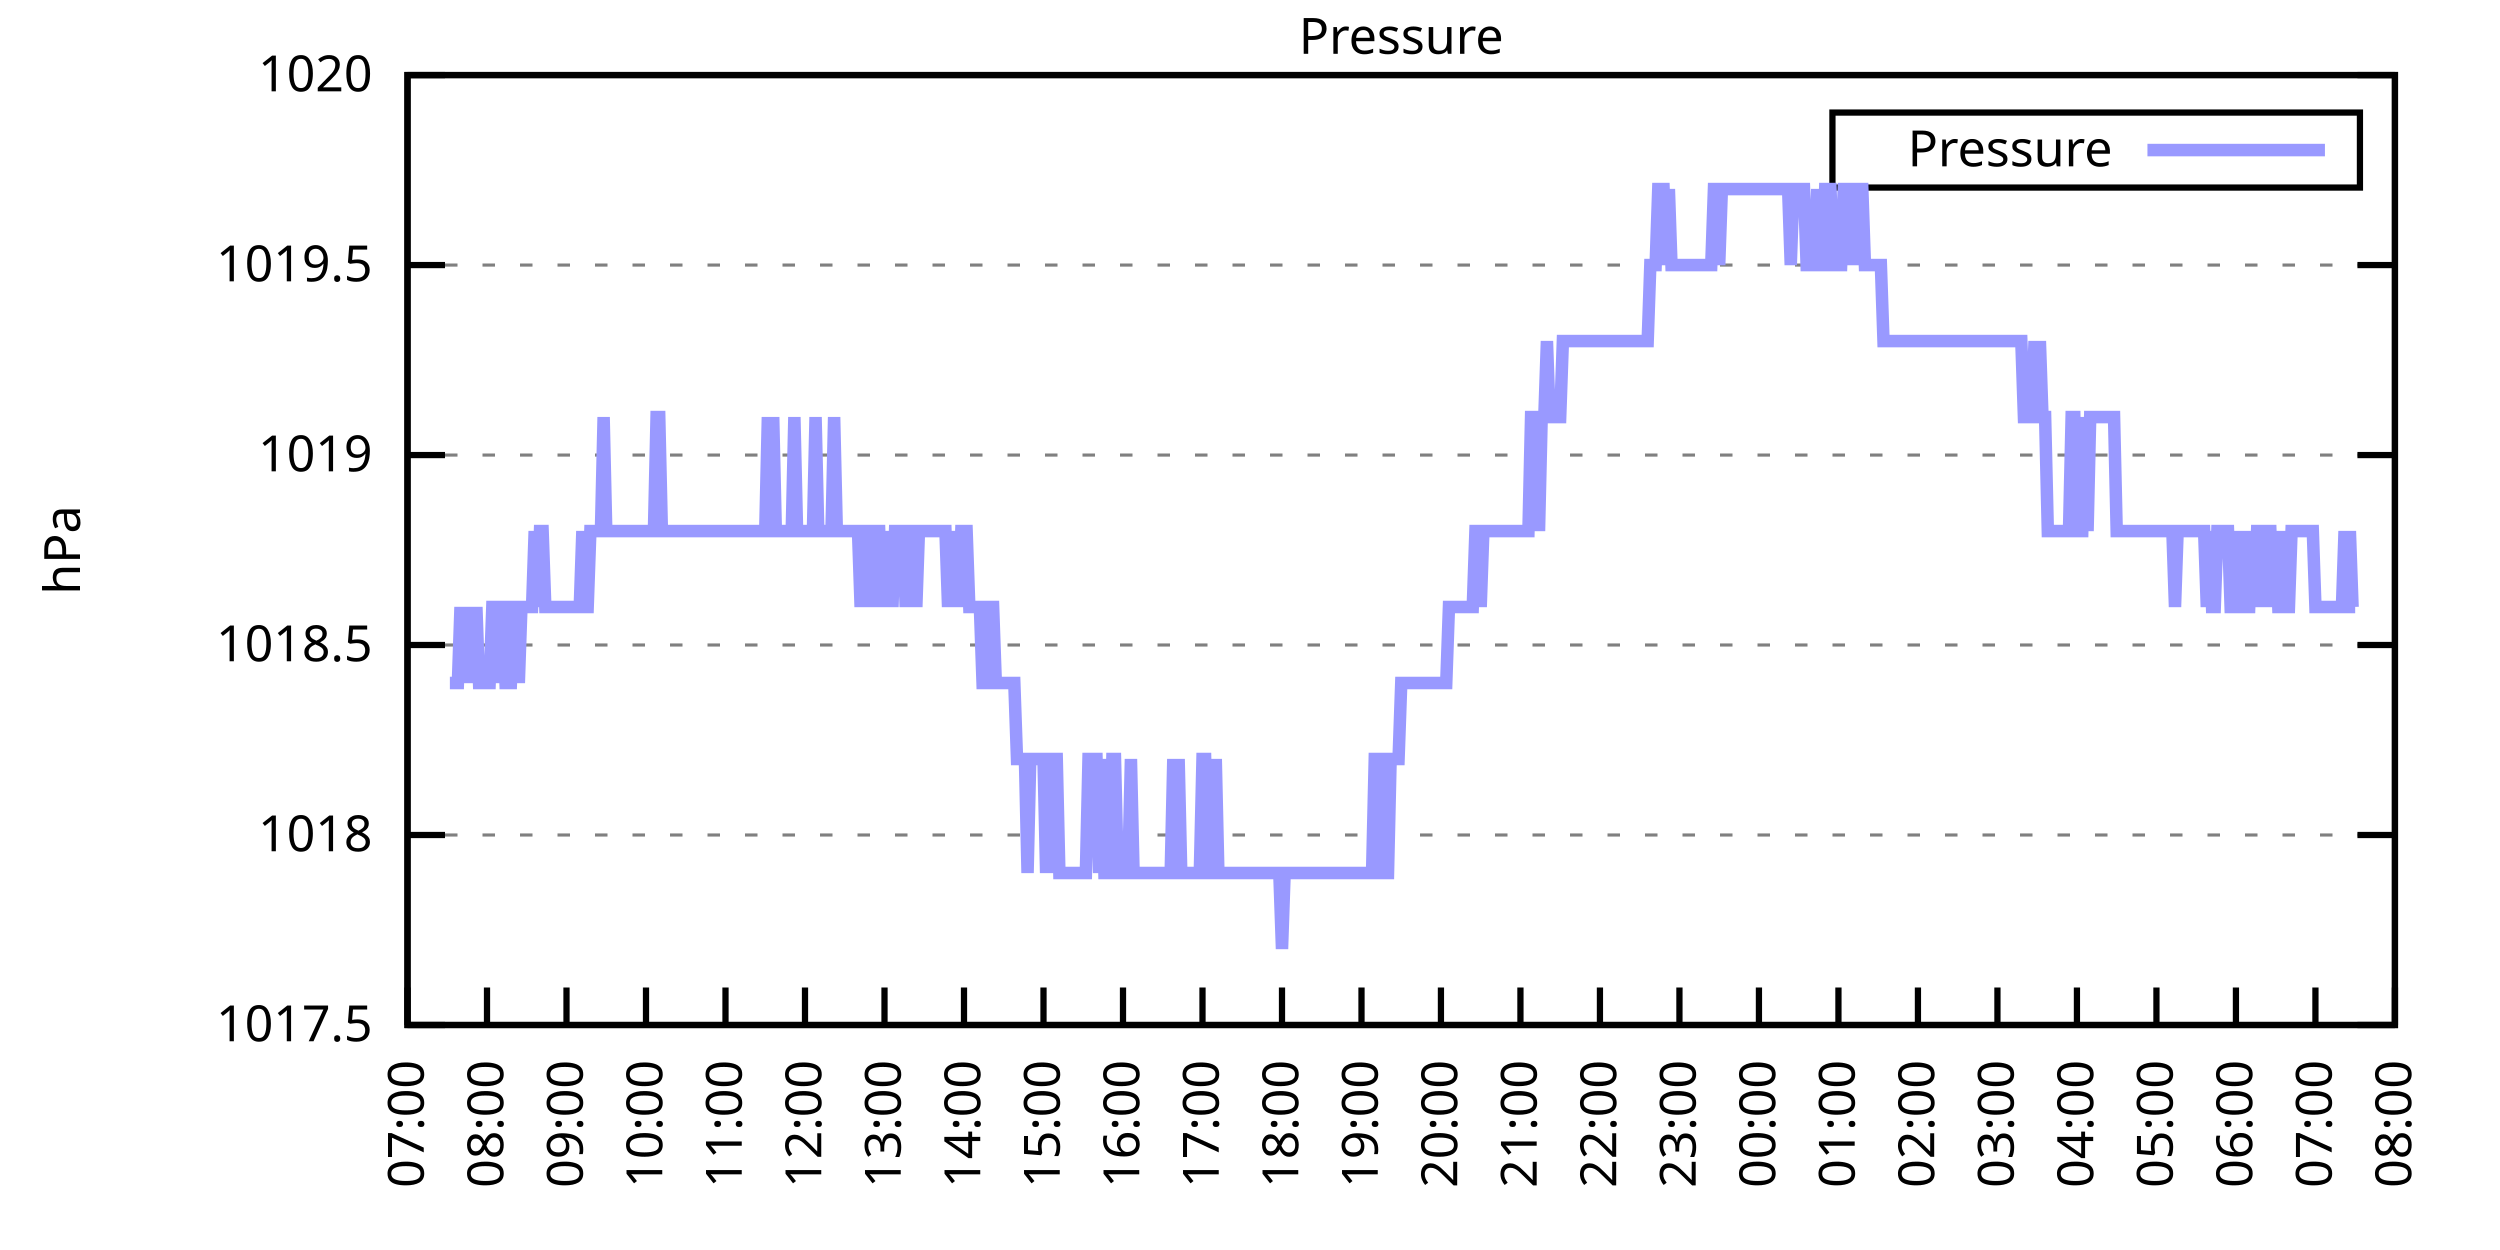
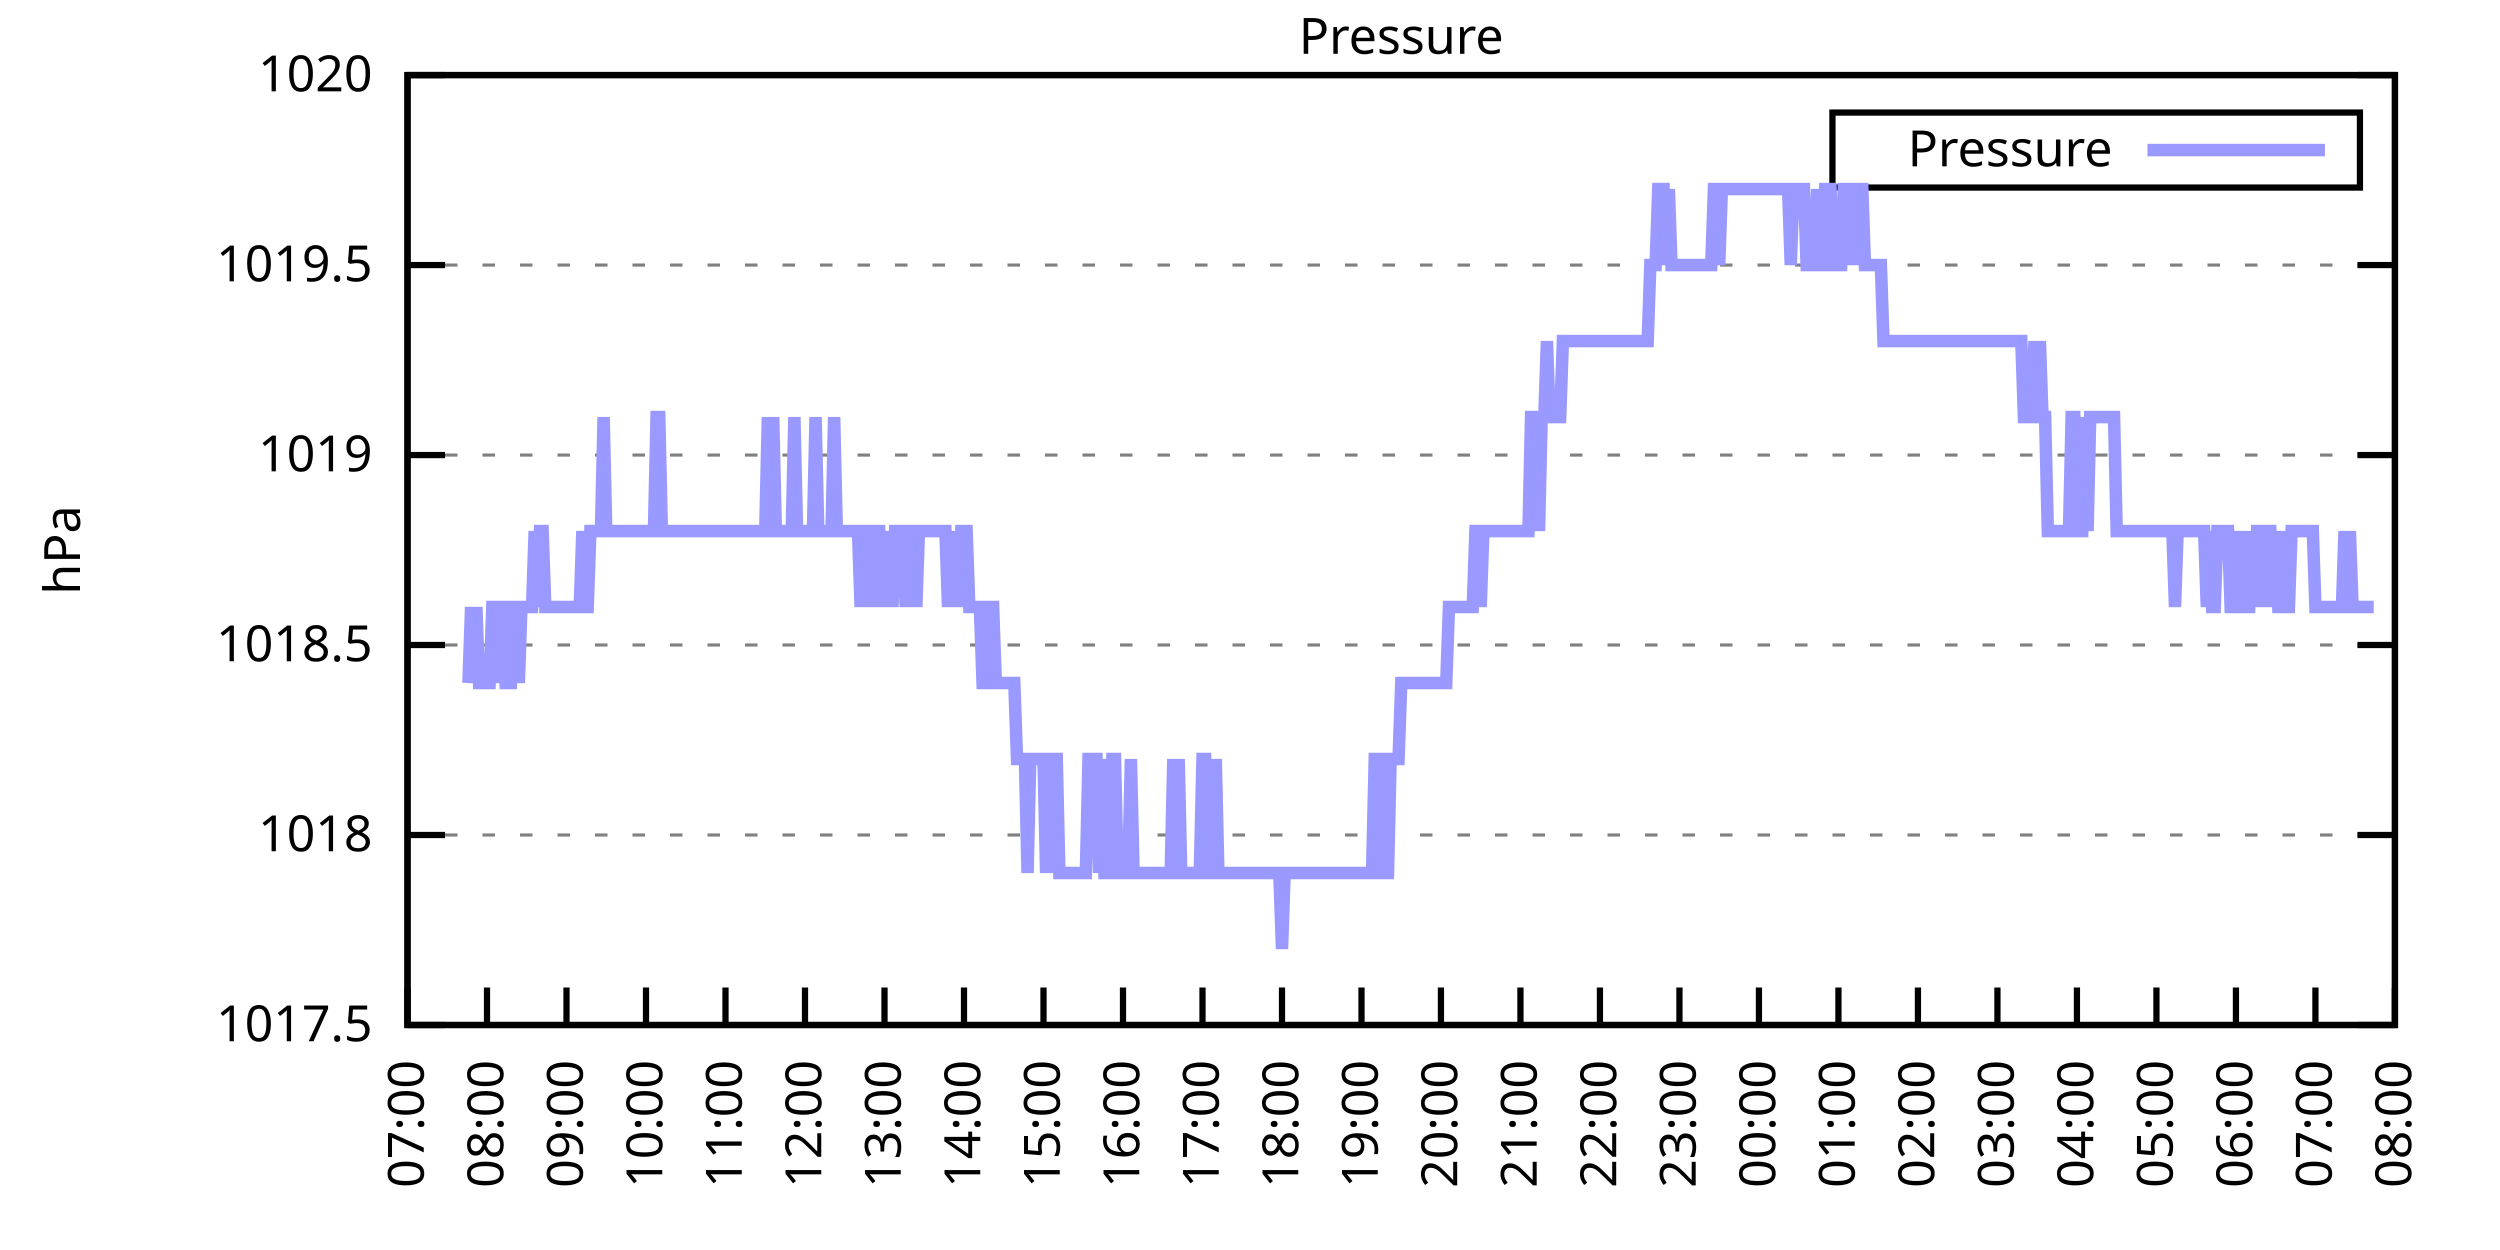
<svg xmlns="http://www.w3.org/2000/svg" xmlns:xlink="http://www.w3.org/1999/xlink" width="400" height="200" viewBox="0 0 400 200">
  <g id="gnuplot_canvas">
    <rect x="0" y="0" width="400" height="200" fill="none" />
    <defs>
      <circle id="gpDot" r="0.5" stroke-width="0.5" stroke="currentColor" />
      <path id="gpPt0" stroke-width="0.333" stroke="currentColor" d="M-1,0 h2 M0,-1 v2" />
      <path id="gpPt1" stroke-width="0.333" stroke="currentColor" d="M-1,-1 L1,1 M1,-1 L-1,1" />
      <path id="gpPt2" stroke-width="0.333" stroke="currentColor" d="M-1,0 L1,0 M0,-1 L0,1 M-1,-1 L1,1 M-1,1 L1,-1" />
      <rect id="gpPt3" stroke-width="0.333" stroke="currentColor" x="-1" y="-1" width="2" height="2" />
      <rect id="gpPt4" stroke-width="0.333" stroke="currentColor" fill="currentColor" x="-1" y="-1" width="2" height="2" />
      <circle id="gpPt5" stroke-width="0.333" stroke="currentColor" cx="0" cy="0" r="1" />
      <use xlink:href="#gpPt5" id="gpPt6" fill="currentColor" stroke="none" />
      <path id="gpPt7" stroke-width="0.333" stroke="currentColor" d="M0,-1.33 L-1.33,0.67 L1.33,0.67 z" />
      <use xlink:href="#gpPt7" id="gpPt8" fill="currentColor" stroke="none" />
      <use xlink:href="#gpPt7" id="gpPt9" stroke="currentColor" transform="rotate(180)" />
      <use xlink:href="#gpPt9" id="gpPt10" fill="currentColor" stroke="none" />
      <use xlink:href="#gpPt3" id="gpPt11" stroke="currentColor" transform="rotate(45)" />
      <use xlink:href="#gpPt11" id="gpPt12" fill="currentColor" stroke="none" />
      <path id="gpPt13" stroke-width="0.333" stroke="currentColor" d="M0,1.330 L1.265,0.411 L0.782,-1.067 L-0.782,-1.076 L-1.265,0.411 z" />
      <use xlink:href="#gpPt13" id="gpPt14" fill="currentColor" stroke="none" />
      <filter id="textbox" filterUnits="objectBoundingBox" x="0" y="0" height="1" width="1">
        <feFlood flood-color="white" flood-opacity="1" result="bgnd" />
        <feComposite in="SourceGraphic" in2="bgnd" operator="atop" />
      </filter>
      <filter id="greybox" filterUnits="objectBoundingBox" x="0" y="0" height="1" width="1">
        <feFlood flood-color="lightgrey" flood-opacity="1" result="grey" />
        <feComposite in="SourceGraphic" in2="grey" operator="atop" />
      </filter>
    </defs>
    <g fill="none" color="white" stroke="currentColor" stroke-width="1.00" stroke-linecap="butt" stroke-linejoin="miter">
</g>
    <g fill="none" color="black" stroke="currentColor" stroke-width="1.00" stroke-linecap="butt" stroke-linejoin="miter">
      <g stroke="none" shape-rendering="crispEdges">
        <polygon fill="rgb(255, 255, 255)" points="65.20,164.00 383.18,164.00 383.18,12.02 65.20,12.02 " />
      </g>
    </g>
    <g fill="none" color="black" stroke="currentColor" stroke-width="1.00" stroke-linecap="butt" stroke-linejoin="miter">
</g>
    <g fill="none" color="black" stroke="black" stroke-width="0.50" stroke-linecap="butt" stroke-linejoin="miter">
</g>
    <g fill="none" color="gray" stroke="currentColor" stroke-width="0.50" stroke-linecap="butt" stroke-linejoin="miter">
      <path stroke="gray" stroke-dasharray="2,4" class="gridline" d="M65.20,164.00 L383.19,164.00  " />
    </g>
    <g fill="none" color="gray" stroke="gray" stroke-width="1.00" stroke-linecap="butt" stroke-linejoin="miter">
</g>
    <g fill="none" color="black" stroke="currentColor" stroke-width="1.00" stroke-linecap="butt" stroke-linejoin="miter">
      <path stroke="black" d="M65.20,164.00 L71.20,164.00 M383.19,164.00 L377.19,164.00  " />
      <g transform="translate(59.60,166.60)" stroke="none" fill="black" font-family="Sans" font-size="8.00" text-anchor="end">
        <text>
          <tspan font-family="Sans"> 1017.5</tspan>
        </text>
      </g>
    </g>
    <g fill="none" color="black" stroke="currentColor" stroke-width="1.00" stroke-linecap="butt" stroke-linejoin="miter">
</g>
    <g fill="none" color="black" stroke="black" stroke-width="0.50" stroke-linecap="butt" stroke-linejoin="miter">
</g>
    <g fill="none" color="gray" stroke="currentColor" stroke-width="0.50" stroke-linecap="butt" stroke-linejoin="miter">
      <path stroke="gray" stroke-dasharray="2,4" class="gridline" d="M65.20,133.60 L383.19,133.60  " />
    </g>
    <g fill="none" color="gray" stroke="gray" stroke-width="1.00" stroke-linecap="butt" stroke-linejoin="miter">
</g>
    <g fill="none" color="black" stroke="currentColor" stroke-width="1.00" stroke-linecap="butt" stroke-linejoin="miter">
      <path stroke="black" d="M65.20,133.60 L71.20,133.60 M383.19,133.60 L377.19,133.60  " />
      <g transform="translate(59.60,136.20)" stroke="none" fill="black" font-family="Sans" font-size="8.00" text-anchor="end">
        <text>
          <tspan font-family="Sans"> 1018</tspan>
        </text>
      </g>
    </g>
    <g fill="none" color="black" stroke="currentColor" stroke-width="1.00" stroke-linecap="butt" stroke-linejoin="miter">
</g>
    <g fill="none" color="black" stroke="black" stroke-width="0.50" stroke-linecap="butt" stroke-linejoin="miter">
</g>
    <g fill="none" color="gray" stroke="currentColor" stroke-width="0.50" stroke-linecap="butt" stroke-linejoin="miter">
      <path stroke="gray" stroke-dasharray="2,4" class="gridline" d="M65.20,103.20 L383.19,103.20  " />
    </g>
    <g fill="none" color="gray" stroke="gray" stroke-width="1.00" stroke-linecap="butt" stroke-linejoin="miter">
</g>
    <g fill="none" color="black" stroke="currentColor" stroke-width="1.00" stroke-linecap="butt" stroke-linejoin="miter">
      <path stroke="black" d="M65.20,103.20 L71.20,103.20 M383.19,103.20 L377.19,103.20  " />
      <g transform="translate(59.60,105.80)" stroke="none" fill="black" font-family="Sans" font-size="8.00" text-anchor="end">
        <text>
          <tspan font-family="Sans"> 1018.5</tspan>
        </text>
      </g>
    </g>
    <g fill="none" color="black" stroke="currentColor" stroke-width="1.00" stroke-linecap="butt" stroke-linejoin="miter">
</g>
    <g fill="none" color="black" stroke="black" stroke-width="0.50" stroke-linecap="butt" stroke-linejoin="miter">
</g>
    <g fill="none" color="gray" stroke="currentColor" stroke-width="0.50" stroke-linecap="butt" stroke-linejoin="miter">
      <path stroke="gray" stroke-dasharray="2,4" class="gridline" d="M65.20,72.81 L383.19,72.81  " />
    </g>
    <g fill="none" color="gray" stroke="gray" stroke-width="1.00" stroke-linecap="butt" stroke-linejoin="miter">
</g>
    <g fill="none" color="black" stroke="currentColor" stroke-width="1.00" stroke-linecap="butt" stroke-linejoin="miter">
      <path stroke="black" d="M65.20,72.81 L71.20,72.81 M383.19,72.81 L377.19,72.81  " />
      <g transform="translate(59.60,75.41)" stroke="none" fill="black" font-family="Sans" font-size="8.00" text-anchor="end">
        <text>
          <tspan font-family="Sans"> 1019</tspan>
        </text>
      </g>
    </g>
    <g fill="none" color="black" stroke="currentColor" stroke-width="1.00" stroke-linecap="butt" stroke-linejoin="miter">
</g>
    <g fill="none" color="black" stroke="black" stroke-width="0.50" stroke-linecap="butt" stroke-linejoin="miter">
</g>
    <g fill="none" color="gray" stroke="currentColor" stroke-width="0.50" stroke-linecap="butt" stroke-linejoin="miter">
      <path stroke="gray" stroke-dasharray="2,4" class="gridline" d="M65.20,42.41 L383.19,42.41  " />
    </g>
    <g fill="none" color="gray" stroke="gray" stroke-width="1.00" stroke-linecap="butt" stroke-linejoin="miter">
</g>
    <g fill="none" color="black" stroke="currentColor" stroke-width="1.00" stroke-linecap="butt" stroke-linejoin="miter">
      <path stroke="black" d="M65.20,42.41 L71.20,42.41 M383.19,42.41 L377.19,42.41  " />
      <g transform="translate(59.60,45.01)" stroke="none" fill="black" font-family="Sans" font-size="8.00" text-anchor="end">
        <text>
          <tspan font-family="Sans"> 1019.5</tspan>
        </text>
      </g>
    </g>
    <g fill="none" color="black" stroke="currentColor" stroke-width="1.00" stroke-linecap="butt" stroke-linejoin="miter">
</g>
    <g fill="none" color="black" stroke="black" stroke-width="0.50" stroke-linecap="butt" stroke-linejoin="miter">
</g>
    <g fill="none" color="gray" stroke="currentColor" stroke-width="0.50" stroke-linecap="butt" stroke-linejoin="miter">
      <path stroke="gray" stroke-dasharray="2,4" class="gridline" d="M65.20,12.01 L383.19,12.01  " />
    </g>
    <g fill="none" color="gray" stroke="gray" stroke-width="1.00" stroke-linecap="butt" stroke-linejoin="miter">
</g>
    <g fill="none" color="black" stroke="currentColor" stroke-width="1.00" stroke-linecap="butt" stroke-linejoin="miter">
      <path stroke="black" d="M65.20,12.01 L71.20,12.01 M383.19,12.01 L377.19,12.01  " />
      <g transform="translate(59.60,14.61)" stroke="none" fill="black" font-family="Sans" font-size="8.00" text-anchor="end">
        <text>
          <tspan font-family="Sans"> 1020</tspan>
        </text>
      </g>
    </g>
    <g fill="none" color="black" stroke="currentColor" stroke-width="1.00" stroke-linecap="butt" stroke-linejoin="miter">
      <path stroke="black" d="M65.20,164.00 L65.20,158.00  " />
      <g transform="translate(67.80,169.60) rotate(270.00)" stroke="none" fill="black" font-family="Sans" font-size="8.00" text-anchor="end">
        <text>
          <tspan font-family="Sans">07:00</tspan>
        </text>
      </g>
    </g>
    <g fill="none" color="black" stroke="currentColor" stroke-width="1.00" stroke-linecap="butt" stroke-linejoin="miter">
      <path stroke="black" d="M77.92,164.00 L77.92,158.00  " />
      <g transform="translate(80.52,169.60) rotate(270.00)" stroke="none" fill="black" font-family="Sans" font-size="8.00" text-anchor="end">
        <text>
          <tspan font-family="Sans">08:00</tspan>
        </text>
      </g>
    </g>
    <g fill="none" color="black" stroke="currentColor" stroke-width="1.00" stroke-linecap="butt" stroke-linejoin="miter">
      <path stroke="black" d="M90.64,164.00 L90.64,158.00  " />
      <g transform="translate(93.24,169.60) rotate(270.00)" stroke="none" fill="black" font-family="Sans" font-size="8.00" text-anchor="end">
        <text>
          <tspan font-family="Sans">09:00</tspan>
        </text>
      </g>
    </g>
    <g fill="none" color="black" stroke="currentColor" stroke-width="1.00" stroke-linecap="butt" stroke-linejoin="miter">
      <path stroke="black" d="M103.36,164.00 L103.36,158.00  " />
      <g transform="translate(105.96,169.60) rotate(270.00)" stroke="none" fill="black" font-family="Sans" font-size="8.00" text-anchor="end">
        <text>
          <tspan font-family="Sans">10:00</tspan>
        </text>
      </g>
    </g>
    <g fill="none" color="black" stroke="currentColor" stroke-width="1.00" stroke-linecap="butt" stroke-linejoin="miter">
      <path stroke="black" d="M116.08,164.00 L116.08,158.00  " />
      <g transform="translate(118.68,169.60) rotate(270.00)" stroke="none" fill="black" font-family="Sans" font-size="8.00" text-anchor="end">
        <text>
          <tspan font-family="Sans">11:00</tspan>
        </text>
      </g>
    </g>
    <g fill="none" color="black" stroke="currentColor" stroke-width="1.00" stroke-linecap="butt" stroke-linejoin="miter">
      <path stroke="black" d="M128.80,164.00 L128.80,158.00  " />
      <g transform="translate(131.40,169.60) rotate(270.00)" stroke="none" fill="black" font-family="Sans" font-size="8.00" text-anchor="end">
        <text>
          <tspan font-family="Sans">12:00</tspan>
        </text>
      </g>
    </g>
    <g fill="none" color="black" stroke="currentColor" stroke-width="1.00" stroke-linecap="butt" stroke-linejoin="miter">
      <path stroke="black" d="M141.52,164.00 L141.52,158.00  " />
      <g transform="translate(144.12,169.60) rotate(270.00)" stroke="none" fill="black" font-family="Sans" font-size="8.00" text-anchor="end">
        <text>
          <tspan font-family="Sans">13:00</tspan>
        </text>
      </g>
    </g>
    <g fill="none" color="black" stroke="currentColor" stroke-width="1.00" stroke-linecap="butt" stroke-linejoin="miter">
      <path stroke="black" d="M154.24,164.00 L154.24,158.00  " />
      <g transform="translate(156.84,169.60) rotate(270.00)" stroke="none" fill="black" font-family="Sans" font-size="8.00" text-anchor="end">
        <text>
          <tspan font-family="Sans">14:00</tspan>
        </text>
      </g>
    </g>
    <g fill="none" color="black" stroke="currentColor" stroke-width="1.00" stroke-linecap="butt" stroke-linejoin="miter">
      <path stroke="black" d="M166.96,164.00 L166.96,158.00  " />
      <g transform="translate(169.56,169.60) rotate(270.00)" stroke="none" fill="black" font-family="Sans" font-size="8.00" text-anchor="end">
        <text>
          <tspan font-family="Sans">15:00</tspan>
        </text>
      </g>
    </g>
    <g fill="none" color="black" stroke="currentColor" stroke-width="1.00" stroke-linecap="butt" stroke-linejoin="miter">
      <path stroke="black" d="M179.68,164.00 L179.68,158.00  " />
      <g transform="translate(182.28,169.60) rotate(270.00)" stroke="none" fill="black" font-family="Sans" font-size="8.00" text-anchor="end">
        <text>
          <tspan font-family="Sans">16:00</tspan>
        </text>
      </g>
    </g>
    <g fill="none" color="black" stroke="currentColor" stroke-width="1.00" stroke-linecap="butt" stroke-linejoin="miter">
      <path stroke="black" d="M192.40,164.00 L192.40,158.00  " />
      <g transform="translate(195.00,169.60) rotate(270.00)" stroke="none" fill="black" font-family="Sans" font-size="8.00" text-anchor="end">
        <text>
          <tspan font-family="Sans">17:00</tspan>
        </text>
      </g>
    </g>
    <g fill="none" color="black" stroke="currentColor" stroke-width="1.00" stroke-linecap="butt" stroke-linejoin="miter">
      <path stroke="black" d="M205.12,164.00 L205.12,158.00  " />
      <g transform="translate(207.72,169.60) rotate(270.00)" stroke="none" fill="black" font-family="Sans" font-size="8.00" text-anchor="end">
        <text>
          <tspan font-family="Sans">18:00</tspan>
        </text>
      </g>
    </g>
    <g fill="none" color="black" stroke="currentColor" stroke-width="1.00" stroke-linecap="butt" stroke-linejoin="miter">
      <path stroke="black" d="M217.84,164.00 L217.84,158.00  " />
      <g transform="translate(220.44,169.60) rotate(270.00)" stroke="none" fill="black" font-family="Sans" font-size="8.00" text-anchor="end">
        <text>
          <tspan font-family="Sans">19:00</tspan>
        </text>
      </g>
    </g>
    <g fill="none" color="black" stroke="currentColor" stroke-width="1.00" stroke-linecap="butt" stroke-linejoin="miter">
      <path stroke="black" d="M230.55,164.00 L230.55,158.00  " />
      <g transform="translate(233.15,169.60) rotate(270.00)" stroke="none" fill="black" font-family="Sans" font-size="8.00" text-anchor="end">
        <text>
          <tspan font-family="Sans">20:00</tspan>
        </text>
      </g>
    </g>
    <g fill="none" color="black" stroke="currentColor" stroke-width="1.00" stroke-linecap="butt" stroke-linejoin="miter">
      <path stroke="black" d="M243.27,164.00 L243.27,158.00  " />
      <g transform="translate(245.87,169.60) rotate(270.00)" stroke="none" fill="black" font-family="Sans" font-size="8.00" text-anchor="end">
        <text>
          <tspan font-family="Sans">21:00</tspan>
        </text>
      </g>
    </g>
    <g fill="none" color="black" stroke="currentColor" stroke-width="1.00" stroke-linecap="butt" stroke-linejoin="miter">
      <path stroke="black" d="M255.99,164.00 L255.99,158.00  " />
      <g transform="translate(258.59,169.60) rotate(270.00)" stroke="none" fill="black" font-family="Sans" font-size="8.00" text-anchor="end">
        <text>
          <tspan font-family="Sans">22:00</tspan>
        </text>
      </g>
    </g>
    <g fill="none" color="black" stroke="currentColor" stroke-width="1.00" stroke-linecap="butt" stroke-linejoin="miter">
      <path stroke="black" d="M268.71,164.00 L268.71,158.00  " />
      <g transform="translate(271.31,169.60) rotate(270.00)" stroke="none" fill="black" font-family="Sans" font-size="8.00" text-anchor="end">
        <text>
          <tspan font-family="Sans">23:00</tspan>
        </text>
      </g>
    </g>
    <g fill="none" color="black" stroke="currentColor" stroke-width="1.00" stroke-linecap="butt" stroke-linejoin="miter">
      <path stroke="black" d="M281.43,164.00 L281.43,158.00  " />
      <g transform="translate(284.03,169.60) rotate(270.00)" stroke="none" fill="black" font-family="Sans" font-size="8.00" text-anchor="end">
        <text>
          <tspan font-family="Sans">00:00</tspan>
        </text>
      </g>
    </g>
    <g fill="none" color="black" stroke="currentColor" stroke-width="1.00" stroke-linecap="butt" stroke-linejoin="miter">
      <path stroke="black" d="M294.15,164.00 L294.15,158.00  " />
      <g transform="translate(296.75,169.60) rotate(270.00)" stroke="none" fill="black" font-family="Sans" font-size="8.00" text-anchor="end">
        <text>
          <tspan font-family="Sans">01:00</tspan>
        </text>
      </g>
    </g>
    <g fill="none" color="black" stroke="currentColor" stroke-width="1.00" stroke-linecap="butt" stroke-linejoin="miter">
      <path stroke="black" d="M306.87,164.00 L306.87,158.00  " />
      <g transform="translate(309.47,169.60) rotate(270.00)" stroke="none" fill="black" font-family="Sans" font-size="8.00" text-anchor="end">
        <text>
          <tspan font-family="Sans">02:00</tspan>
        </text>
      </g>
    </g>
    <g fill="none" color="black" stroke="currentColor" stroke-width="1.00" stroke-linecap="butt" stroke-linejoin="miter">
      <path stroke="black" d="M319.59,164.00 L319.59,158.00  " />
      <g transform="translate(322.19,169.60) rotate(270.00)" stroke="none" fill="black" font-family="Sans" font-size="8.00" text-anchor="end">
        <text>
          <tspan font-family="Sans">03:00</tspan>
        </text>
      </g>
    </g>
    <g fill="none" color="black" stroke="currentColor" stroke-width="1.00" stroke-linecap="butt" stroke-linejoin="miter">
      <path stroke="black" d="M332.31,164.00 L332.31,158.00  " />
      <g transform="translate(334.91,169.60) rotate(270.00)" stroke="none" fill="black" font-family="Sans" font-size="8.00" text-anchor="end">
        <text>
          <tspan font-family="Sans">04:00</tspan>
        </text>
      </g>
    </g>
    <g fill="none" color="black" stroke="currentColor" stroke-width="1.00" stroke-linecap="butt" stroke-linejoin="miter">
      <path stroke="black" d="M345.03,164.00 L345.03,158.00  " />
      <g transform="translate(347.63,169.60) rotate(270.00)" stroke="none" fill="black" font-family="Sans" font-size="8.00" text-anchor="end">
        <text>
          <tspan font-family="Sans">05:00</tspan>
        </text>
      </g>
    </g>
    <g fill="none" color="black" stroke="currentColor" stroke-width="1.00" stroke-linecap="butt" stroke-linejoin="miter">
      <path stroke="black" d="M357.75,164.00 L357.75,158.00  " />
      <g transform="translate(360.35,169.60) rotate(270.00)" stroke="none" fill="black" font-family="Sans" font-size="8.00" text-anchor="end">
        <text>
          <tspan font-family="Sans">06:00</tspan>
        </text>
      </g>
    </g>
    <g fill="none" color="black" stroke="currentColor" stroke-width="1.00" stroke-linecap="butt" stroke-linejoin="miter">
      <path stroke="black" d="M370.47,164.00 L370.47,158.00  " />
      <g transform="translate(373.07,169.60) rotate(270.00)" stroke="none" fill="black" font-family="Sans" font-size="8.00" text-anchor="end">
        <text>
          <tspan font-family="Sans">07:00</tspan>
        </text>
      </g>
    </g>
    <g fill="none" color="black" stroke="currentColor" stroke-width="1.00" stroke-linecap="butt" stroke-linejoin="miter">
      <path stroke="black" d="M383.19,164.00 L383.19,158.00  " />
      <g transform="translate(385.79,169.60) rotate(270.00)" stroke="none" fill="black" font-family="Sans" font-size="8.00" text-anchor="end">
        <text>
          <tspan font-family="Sans">08:00</tspan>
        </text>
      </g>
    </g>
    <g fill="none" color="black" stroke="currentColor" stroke-width="1.00" stroke-linecap="butt" stroke-linejoin="miter">
</g>
    <g fill="none" color="black" stroke="currentColor" stroke-width="1.00" stroke-linecap="butt" stroke-linejoin="miter">
      <path stroke="black" d="M65.20,12.01 L65.20,164.00 L383.19,164.00 L383.19,12.01 L65.20,12.01 Z  " />
    </g>
    <g fill="none" color="black" stroke="currentColor" stroke-width="1.00" stroke-linecap="butt" stroke-linejoin="miter">
</g>
    <g fill="none" color="black" stroke="currentColor" stroke-width="1.00" stroke-linecap="butt" stroke-linejoin="miter">
      <path stroke="black" d="M293.19,30.01 L293.19,18.01 L377.59,18.01 L377.59,30.01 L293.19,30.01 Z  " />
    </g>
    <g id="Pressure_plot_1">
      <g fill="none" color="white" stroke="black" stroke-width="2.00" stroke-linecap="butt" stroke-linejoin="miter">
</g>
      <g fill="none" color="black" stroke="currentColor" stroke-width="2.00" stroke-linecap="butt" stroke-linejoin="miter">
        <g transform="translate(337.99,26.61)" stroke="none" fill="black" font-family="Sans" font-size="8.00" text-anchor="end">
          <text>
            <tspan font-family="Sans">Pressure</tspan>
          </text>
        </g>
      </g>
      <g fill="none" color="black" stroke="currentColor" stroke-width="2.00" stroke-linecap="butt" stroke-linejoin="miter">
-         <path stroke="rgb(153, 153, 255)" d="M343.59,24.01 L371.99,24.01 M71.98,109.28 L72.41,109.28 L72.83,109.28 L73.26,109.28 L73.68,97.12 L74.10,109.28   L74.53,97.12 L74.95,109.28 L75.38,97.12 L75.80,109.28 L76.22,97.12 L76.65,109.28 L77.07,109.28 L77.50,109.28   L77.92,109.28 L78.34,109.28 L78.77,97.12 L79.19,97.12 L79.62,109.28 L80.04,97.12 L80.46,97.12 L80.89,109.28   L81.31,109.28 L81.74,109.28 L82.16,97.12 L82.58,97.12 L83.01,109.28 L83.43,97.12 L83.86,97.12 L84.28,97.12   L84.70,97.12 L85.13,97.12 L85.55,84.97 L85.98,97.12 L86.40,84.97 L86.82,84.97 L87.25,97.12 L87.67,97.12   L88.10,97.12 L88.52,97.12 L88.94,97.12 L89.37,97.12 L89.79,97.12 L90.22,97.12 L90.64,97.12 L91.06,97.12   L91.49,97.12 L91.91,97.12 L92.34,97.12 L92.76,97.12 L93.18,84.97 L93.61,97.12 L94.03,97.12 L94.46,84.97   L94.88,84.97 L95.30,84.97 L95.73,84.97 L96.15,84.97 L96.58,66.73 L97.00,84.97 L97.42,84.97 L97.85,84.97   L98.27,84.97 L98.69,84.97 L99.12,84.97 L99.54,84.97 L99.97,84.97 L100.39,84.97 L100.81,84.97 L101.24,84.97   L101.66,84.97 L102.09,84.97 L102.51,84.97 L102.93,84.97 L103.36,84.97 L103.78,84.97 L104.21,84.97 L104.63,84.97   L105.05,66.73 L105.48,66.73 L105.90,84.97 L106.33,84.97 L106.75,84.97 L107.17,84.97 L107.60,84.97 L108.02,84.97   L108.45,84.97 L108.87,84.97 L109.29,84.97 L109.72,84.97 L110.14,84.97 L110.57,84.97 L110.99,84.97 L111.41,84.97   L111.84,84.97 L112.26,84.97 L112.69,84.97 L113.11,84.97 L113.53,84.97 L113.96,84.97 L114.38,84.97 L114.81,84.97   L115.23,84.97 L115.65,84.97 L116.08,84.97 L116.50,84.97 L116.93,84.97 L117.35,84.97 L117.77,84.97 L118.20,84.97   L118.62,84.97 L119.05,84.97 L119.47,84.97 L119.89,84.97 L120.32,84.97 L120.74,84.97 L121.17,84.97 L121.59,84.97   L122.01,84.97 L122.44,84.97 L122.86,66.73 L123.29,84.97 L123.71,66.73 L124.13,84.97 L124.56,84.97 L124.98,84.97   L125.41,84.97 L125.83,84.97 L126.25,84.97 L126.68,84.97 L127.10,66.73 L127.53,84.97 L127.95,84.97 L128.37,84.97   L128.80,84.97 L129.22,84.97 L129.65,84.97 L130.07,84.97 L130.49,66.73 L130.92,84.97 L131.34,84.97 L131.77,84.97   L132.19,84.97 L132.61,84.97 L133.04,84.97 L133.46,66.73 L133.89,84.97 L134.31,84.97 L134.73,84.97 L135.16,84.97   L135.58,84.97 L136.01,84.97 L136.43,84.97 L136.85,84.97 L137.28,84.97 L137.70,97.12 L138.13,84.97 L138.55,84.97   L138.97,97.12 L139.40,84.97 L139.82,97.12 L140.25,84.97 L140.67,84.97 L141.09,97.12 L141.52,84.97 L141.94,97.12   L142.37,84.97 L142.79,97.12 L143.21,84.97 L143.64,84.97 L144.06,84.97 L144.49,84.97 L144.91,97.12 L145.33,84.97   L145.76,84.97 L146.18,84.97 L146.61,97.12 L147.03,84.97 L147.45,84.97 L147.88,84.97 L148.30,84.97 L148.73,84.97   L149.15,84.97 L149.57,84.97 L150.00,84.97 L150.42,84.97 L150.85,84.97 L151.27,84.97 L151.69,97.12 L152.12,84.97   L152.54,97.12 L152.97,84.97 L153.39,97.12 L153.81,84.97 L154.24,84.97 L154.66,84.97 L155.09,97.12 L155.51,97.12   L155.93,97.12 L156.36,97.12 L156.78,97.12 L157.21,109.28 L157.63,109.28 L158.05,109.28 L158.48,97.12 L158.90,97.12   L159.33,109.28 L159.75,109.28 L160.17,109.28 L160.60,109.28 L161.02,109.28 L161.44,109.28 L161.87,109.28 L162.29,109.28   L162.72,121.44 L163.14,121.44 L163.56,121.44 L163.99,121.44 L164.41,139.68 L164.84,121.44 L165.26,121.44 L165.68,121.44   L166.11,121.44 L166.53,121.44 L166.96,121.44 L167.38,139.68 L167.80,121.44 L168.23,139.68 L168.65,121.44 L169.08,121.44   L169.50,139.68 L169.92,139.68 L170.35,139.68 L170.77,139.68 L171.20,139.68 L171.62,139.68 L172.04,139.68 L172.47,139.68   L172.89,139.68 L173.32,139.68 L173.74,139.68 L174.16,121.44 L174.59,121.44 L175.01,121.44 L175.44,121.44 L175.86,139.68   L176.28,121.44 L176.71,139.68 L177.13,139.68 L177.56,139.68 L177.98,121.44 L178.40,121.44 L178.83,139.68 L179.25,139.68   L179.68,139.68 L180.10,139.68 L180.52,139.68 L180.95,121.44 L181.37,139.68 L181.80,139.68 L182.22,139.68 L182.64,139.68   L183.07,139.68 L183.49,139.68 L183.92,139.68 L184.34,139.68 L184.76,139.68 L185.19,139.68 L185.61,139.68 L186.04,139.68   L186.46,139.68 L186.88,139.68 L187.31,139.68 L187.73,121.44 L188.16,139.68 L188.58,121.44 L189.00,139.68 L189.43,139.68   L189.85,139.68 L190.28,139.68 L190.70,139.68 L191.12,139.68 L191.55,139.68 L191.97,139.68 L192.40,121.44 L192.82,121.44   L193.24,139.68 L193.67,139.68 L194.09,139.68 L194.52,121.44 L194.94,139.68 L195.36,139.68 L195.79,139.68 L196.21,139.68   L196.64,139.68 L197.06,139.68 L197.48,139.68 L197.91,139.68 L198.33,139.68 L198.76,139.68 L199.18,139.68 L199.60,139.68   L200.03,139.68 L200.45,139.68 L200.88,139.68 L201.30,139.68 L201.72,139.68 L202.15,139.68 L202.57,139.68 L203.00,139.68   L203.42,139.68 L203.84,139.68 L204.27,139.68 L204.69,139.68 L205.12,151.84 L205.54,139.68 L205.96,139.68 L206.39,139.68   L206.81,139.68 L207.24,139.68 L207.66,139.68 L208.08,139.68 L208.51,139.68 L208.93,139.68 L209.36,139.68 L209.78,139.68   L210.20,139.68 L210.63,139.68 L211.05,139.68 L211.48,139.68 L211.90,139.68 L212.32,139.68 L212.75,139.68 L213.17,139.68   L213.60,139.68 L214.02,139.68 L214.44,139.68 L214.87,139.68 L215.29,139.68 L215.72,139.68 L216.14,139.68 L216.56,139.68   L216.99,139.68 L217.41,139.68 L217.84,139.68 L218.26,139.68 L218.68,139.68 L219.11,139.68 L219.53,139.68 L219.96,121.44   L220.38,121.44 L220.80,121.44 L221.23,139.68 L221.65,139.68 L222.08,139.68 L222.50,121.44 L222.92,121.44 L223.35,121.44   L223.77,121.44 L224.20,109.28 L224.62,109.28 L225.04,109.28 L225.47,109.28 L225.89,109.28 L226.31,109.28 L226.74,109.28   L227.16,109.28 L227.59,109.28 L228.01,109.28 L228.43,109.28 L228.86,109.28 L229.28,109.28 L229.71,109.28 L230.13,109.28   L230.55,109.28 L230.98,109.28 L231.40,109.28 L231.83,97.12 L232.25,97.12 L232.67,97.12 L233.10,97.12 L233.52,97.12   L233.95,97.12 L234.37,97.12 L234.79,97.12 L235.22,97.12 L235.64,97.12 L236.07,84.97 L236.49,84.97 L236.91,97.12   L237.34,84.97 L237.76,84.97 L238.19,84.97 L238.61,84.97 L239.03,84.97 L239.46,84.97 L239.88,84.97 L240.31,84.97   L240.73,84.97 L241.15,84.97 L241.58,84.97 L242.00,84.97 L242.43,84.97 L242.85,84.97 L243.27,84.97 L243.70,84.97   L244.12,84.97 L244.55,84.97 L244.97,66.73 L245.39,66.73 L245.82,66.73 L246.24,84.97 L246.67,66.73 L247.09,66.73   L247.51,54.57 L247.94,66.73 L248.36,66.73 L248.79,66.73 L249.21,66.73 L249.63,66.73 L250.06,54.57 L250.48,54.57   L250.91,54.57 L251.33,54.57 L251.75,54.57 L252.18,54.57 L252.60,54.57 L253.03,54.57 L253.45,54.57 L253.87,54.57   L254.30,54.57 L254.72,54.57 L255.15,54.57 L255.57,54.57 L255.99,54.57 L256.42,54.57 L256.84,54.57 L257.27,54.57   L257.69,54.57 L258.11,54.57 L258.54,54.57 L258.96,54.57 L259.39,54.57 L259.81,54.57 L260.23,54.57 L260.66,54.57   L261.08,54.57 L261.51,54.57 L261.93,54.57 L262.35,54.57 L262.78,54.57 L263.20,54.57 L263.63,54.57 L264.05,42.41   L264.47,42.41 L264.90,42.41 L265.32,30.25 L265.75,30.25 L266.17,30.25 L266.59,42.41 L267.02,30.25 L267.44,42.41   L267.87,42.41 L268.29,42.41 L268.71,42.41 L269.14,42.41 L269.56,42.41 L269.99,42.41 L270.41,42.41 L270.83,42.41   L271.26,42.41 L271.68,42.41 L272.11,42.41 L272.53,42.41 L272.95,42.41 L273.38,42.41 L273.80,42.41 L274.23,30.25   L274.65,30.25 L275.07,42.41 L275.50,30.25 L275.92,30.25 L276.35,30.25 L276.77,30.25 L277.19,30.25 L277.62,30.25   L278.04,30.25 L278.47,30.25 L278.89,30.25 L279.31,30.25 L279.74,30.25 L280.16,30.25 L280.59,30.25 L281.01,30.25   L281.43,30.25 L281.86,30.25 L282.28,30.25 L282.71,30.25 L283.13,30.25 L283.55,30.25 L283.98,30.25 L284.40,30.25   L284.83,30.25 L285.25,30.25 L285.67,30.25 L286.10,30.25 L286.52,42.41 L286.95,30.25 L287.37,30.25 L287.79,30.25   L288.22,30.25 L288.64,30.25 L289.06,42.41 L289.49,42.41 L289.91,42.41 L290.34,42.41 L290.76,30.25 L291.18,42.41   L291.61,42.41 L292.03,30.25 L292.46,30.25 L292.88,30.25 L293.30,42.41 L293.73,42.41 L294.15,42.41 L294.58,42.41   L295.00,30.25 L295.42,30.25 L295.85,30.25 L296.27,42.41 L296.70,30.25 L297.12,42.41 L297.54,30.25 L297.97,30.25   L298.39,42.41 L298.82,42.41 L299.24,42.41 L299.66,42.41 L300.09,42.41 L300.51,42.41 L300.94,42.41 L301.36,54.57   L301.78,54.57 L302.21,54.57 L302.63,54.57 L303.06,54.57 L303.48,54.57 L303.90,54.57 L304.33,54.57 L304.75,54.57   L305.18,54.57 L305.60,54.57 L306.02,54.57 L306.45,54.57 L306.87,54.57 L307.30,54.57 L307.72,54.57 L308.14,54.57   L308.57,54.57 L308.99,54.57 L309.42,54.57 L309.84,54.57 L310.26,54.57 L310.69,54.57 L311.11,54.57 L311.54,54.57   L311.96,54.57 L312.38,54.57 L312.81,54.57 L313.23,54.57 L313.66,54.57 L314.08,54.57 L314.50,54.57 L314.93,54.57   L315.35,54.57 L315.78,54.57 L316.20,54.57 L316.62,54.57 L317.05,54.57 L317.47,54.57 L317.90,54.57 L318.32,54.57   L318.74,54.57 L319.17,54.57 L319.59,54.57 L320.02,54.57 L320.44,54.57 L320.86,54.57 L321.29,54.57 L321.71,54.57   L322.14,54.57 L322.56,54.57 L322.98,54.57 L323.41,54.57 L323.83,66.73 L324.26,66.73 L324.68,66.73 L325.10,66.73   L325.53,54.57 L325.95,66.73 L326.38,54.57 L326.80,66.73 L327.22,66.73 L327.65,84.97 L328.07,84.97 L328.50,84.97   L328.92,84.97 L329.34,84.97 L329.77,84.97 L330.19,84.97 L330.62,84.97 L331.04,84.97 L331.46,66.73 L331.89,66.73   L332.31,84.97 L332.74,84.97 L333.16,84.97 L333.58,66.73 L334.01,84.97 L334.43,66.73 L334.86,66.73 L335.28,66.73   L335.70,66.73 L336.13,66.73 L336.55,66.73 L336.98,66.73 L337.40,66.73 L337.82,66.73 L338.25,66.73 L338.67,84.97   L339.10,84.97 L339.52,84.97 L339.94,84.97 L340.37,84.97 L340.79,84.97 L341.22,84.97 L341.64,84.97 L342.06,84.97   L342.49,84.97 L342.91,84.97 L343.34,84.97 L343.76,84.97 L344.18,84.97 L344.61,84.97 L345.03,84.97 L345.46,84.97   L345.88,84.97 L346.30,84.97 L346.73,84.97 L347.15,84.97 L347.58,84.97 L348.00,97.12 L348.42,84.97 L348.85,84.97   L349.27,84.97 L349.70,84.97 L350.12,84.97 L350.54,84.97 L350.97,84.97 L351.39,84.97 L351.81,84.97 L352.24,84.97   L352.66,84.97 L353.09,97.12 L353.51,84.97 L353.93,97.12 L354.36,97.12 L354.78,84.97 L355.21,84.97 L355.63,84.97   L356.05,84.97 L356.48,84.97 L356.90,97.12 L357.33,97.12 L357.75,97.12 L358.17,84.97 L358.60,97.12 L359.02,84.97   L359.45,97.12 L359.87,97.12 L360.29,84.97 L360.72,97.12 L361.14,84.97 L361.57,84.97 L361.99,97.12 L362.41,84.97   L362.84,84.97 L363.26,84.97 L363.69,97.12 L364.11,84.97 L364.53,97.12 L364.96,97.12 L365.38,84.97 L365.81,97.12   L366.23,97.12 L366.65,84.97 L367.08,84.97 L367.50,84.97 L367.93,84.97 L368.35,84.97 L368.77,84.97 L369.20,84.97   L369.62,84.97 L370.05,84.97 L370.47,97.12 L370.89,97.12 L371.32,97.12 L371.74,97.12 L372.17,97.12 L372.59,97.12   L373.01,97.12 L373.44,97.12 L373.86,97.12 L374.29,97.12 L374.71,97.12 L375.13,84.97 L375.56,97.12 L375.98,84.97   L376.41,97.12 L376.83,97.12  " />
+         <path stroke="rgb(153, 153, 255)" d="M343.59,24.01 L371.99,24.01 M74.95,109.28 L75.38,97.12 L75.80,109.28 L76.22,97.12 L76.65,109.28 L77.07,109.28   L77.50,109.28 L77.92,109.28 L78.34,109.28 L78.77,97.12 L79.19,97.12 L79.62,109.28 L80.04,97.12 L80.46,97.12   L80.89,109.28 L81.31,109.28 L81.74,109.28 L82.16,97.12 L82.58,97.12 L83.01,109.28 L83.43,97.12 L83.86,97.12   L84.28,97.12 L84.70,97.12 L85.13,97.12 L85.55,84.97 L85.98,97.12 L86.40,84.97 L86.82,84.97 L87.25,97.12   L87.67,97.12 L88.10,97.12 L88.52,97.12 L88.94,97.12 L89.37,97.12 L89.79,97.12 L90.22,97.12 L90.64,97.12   L91.06,97.12 L91.49,97.12 L91.91,97.12 L92.34,97.12 L92.76,97.12 L93.18,84.97 L93.61,97.12 L94.03,97.12   L94.46,84.97 L94.88,84.97 L95.30,84.97 L95.73,84.97 L96.15,84.97 L96.58,66.73 L97.00,84.97 L97.42,84.97   L97.85,84.97 L98.27,84.97 L98.69,84.97 L99.12,84.97 L99.54,84.97 L99.97,84.97 L100.39,84.97 L100.81,84.97   L101.24,84.97 L101.66,84.97 L102.09,84.97 L102.51,84.97 L102.93,84.97 L103.36,84.97 L103.78,84.97 L104.21,84.97   L104.63,84.97 L105.05,66.73 L105.48,66.73 L105.90,84.97 L106.33,84.97 L106.75,84.97 L107.17,84.97 L107.60,84.97   L108.02,84.97 L108.45,84.97 L108.87,84.97 L109.29,84.97 L109.72,84.97 L110.14,84.97 L110.57,84.97 L110.99,84.97   L111.41,84.97 L111.84,84.97 L112.26,84.97 L112.69,84.97 L113.11,84.97 L113.53,84.97 L113.96,84.97 L114.38,84.97   L114.81,84.97 L115.23,84.97 L115.65,84.97 L116.08,84.97 L116.50,84.97 L116.93,84.97 L117.35,84.97 L117.77,84.97   L118.20,84.97 L118.62,84.97 L119.05,84.97 L119.47,84.97 L119.89,84.97 L120.32,84.97 L120.74,84.97 L121.17,84.97   L121.59,84.97 L122.01,84.97 L122.44,84.97 L122.86,66.73 L123.29,84.97 L123.71,66.73 L124.13,84.97 L124.56,84.97   L124.98,84.97 L125.41,84.97 L125.83,84.97 L126.25,84.97 L126.68,84.97 L127.10,66.73 L127.53,84.97 L127.95,84.97   L128.37,84.97 L128.80,84.97 L129.22,84.97 L129.65,84.97 L130.07,84.97 L130.49,66.73 L130.92,84.97 L131.34,84.97   L131.77,84.97 L132.19,84.97 L132.61,84.97 L133.04,84.97 L133.46,66.73 L133.89,84.97 L134.31,84.97 L134.73,84.97   L135.16,84.97 L135.58,84.97 L136.01,84.97 L136.43,84.97 L136.85,84.97 L137.28,84.97 L137.70,97.12 L138.13,84.97   L138.55,84.97 L138.97,97.12 L139.40,84.97 L139.82,97.12 L140.25,84.97 L140.67,84.97 L141.09,97.12 L141.52,84.97   L141.94,97.12 L142.37,84.97 L142.79,97.12 L143.21,84.97 L143.64,84.97 L144.06,84.97 L144.49,84.97 L144.91,97.12   L145.33,84.97 L145.76,84.97 L146.18,84.97 L146.61,97.12 L147.03,84.97 L147.45,84.97 L147.88,84.97 L148.30,84.97   L148.73,84.97 L149.15,84.97 L149.57,84.97 L150.00,84.97 L150.42,84.97 L150.85,84.97 L151.27,84.97 L151.69,97.12   L152.12,84.97 L152.54,97.12 L152.97,84.97 L153.39,97.12 L153.81,84.97 L154.24,84.97 L154.66,84.97 L155.09,97.12   L155.51,97.12 L155.93,97.12 L156.36,97.12 L156.78,97.12 L157.21,109.28 L157.63,109.28 L158.05,109.28 L158.48,97.12   L158.90,97.12 L159.33,109.28 L159.75,109.28 L160.17,109.28 L160.60,109.28 L161.02,109.28 L161.44,109.28 L161.87,109.28   L162.29,109.28 L162.72,121.44 L163.14,121.44 L163.56,121.44 L163.99,121.44 L164.41,139.68 L164.84,121.44 L165.26,121.44   L165.68,121.44 L166.11,121.44 L166.53,121.44 L166.96,121.44 L167.38,139.68 L167.80,121.44 L168.23,139.68 L168.65,121.44   L169.08,121.44 L169.50,139.68 L169.92,139.68 L170.35,139.68 L170.77,139.68 L171.20,139.68 L171.62,139.68 L172.04,139.68   L172.47,139.68 L172.89,139.68 L173.32,139.68 L173.74,139.68 L174.16,121.44 L174.59,121.44 L175.01,121.44 L175.44,121.44   L175.86,139.68 L176.28,121.44 L176.71,139.68 L177.13,139.68 L177.56,139.68 L177.98,121.44 L178.40,121.44 L178.83,139.68   L179.25,139.68 L179.68,139.68 L180.10,139.68 L180.52,139.68 L180.95,121.44 L181.37,139.68 L181.80,139.68 L182.22,139.68   L182.64,139.68 L183.07,139.68 L183.49,139.68 L183.92,139.68 L184.34,139.68 L184.76,139.68 L185.19,139.68 L185.61,139.68   L186.04,139.68 L186.46,139.68 L186.88,139.68 L187.31,139.68 L187.73,121.44 L188.16,139.68 L188.58,121.44 L189.00,139.68   L189.43,139.68 L189.85,139.68 L190.28,139.68 L190.70,139.68 L191.12,139.68 L191.55,139.68 L191.97,139.68 L192.40,121.44   L192.82,121.44 L193.24,139.68 L193.67,139.68 L194.09,139.68 L194.52,121.44 L194.94,139.68 L195.36,139.68 L195.79,139.68   L196.21,139.68 L196.64,139.68 L197.06,139.68 L197.48,139.68 L197.91,139.68 L198.33,139.68 L198.76,139.68 L199.18,139.68   L199.60,139.68 L200.03,139.68 L200.45,139.68 L200.88,139.68 L201.30,139.68 L201.72,139.68 L202.15,139.68 L202.57,139.68   L203.00,139.68 L203.42,139.68 L203.84,139.68 L204.27,139.68 L204.69,139.68 L205.12,151.84 L205.54,139.68 L205.96,139.68   L206.39,139.68 L206.81,139.68 L207.24,139.68 L207.66,139.68 L208.08,139.68 L208.51,139.68 L208.93,139.68 L209.36,139.68   L209.78,139.68 L210.20,139.68 L210.63,139.68 L211.05,139.68 L211.48,139.68 L211.90,139.68 L212.32,139.68 L212.75,139.68   L213.17,139.68 L213.60,139.68 L214.02,139.68 L214.44,139.68 L214.87,139.68 L215.29,139.68 L215.72,139.68 L216.14,139.68   L216.56,139.68 L216.99,139.68 L217.41,139.68 L217.84,139.68 L218.26,139.68 L218.68,139.68 L219.11,139.68 L219.53,139.68   L219.96,121.44 L220.38,121.44 L220.80,121.44 L221.23,139.68 L221.65,139.68 L222.08,139.68 L222.50,121.44 L222.92,121.44   L223.35,121.44 L223.77,121.44 L224.20,109.28 L224.62,109.28 L225.04,109.28 L225.47,109.28 L225.89,109.28 L226.31,109.28   L226.74,109.28 L227.16,109.28 L227.59,109.28 L228.01,109.28 L228.43,109.28 L228.86,109.28 L229.28,109.28 L229.71,109.28   L230.13,109.28 L230.55,109.28 L230.98,109.28 L231.40,109.28 L231.83,97.12 L232.25,97.12 L232.67,97.12 L233.10,97.12   L233.52,97.12 L233.95,97.12 L234.37,97.12 L234.79,97.12 L235.22,97.12 L235.64,97.12 L236.07,84.97 L236.49,84.97   L236.91,97.12 L237.34,84.97 L237.76,84.97 L238.19,84.97 L238.61,84.97 L239.03,84.97 L239.46,84.97 L239.88,84.97   L240.31,84.97 L240.73,84.97 L241.15,84.97 L241.58,84.97 L242.00,84.97 L242.43,84.97 L242.85,84.97 L243.27,84.97   L243.70,84.97 L244.12,84.97 L244.55,84.97 L244.97,66.73 L245.39,66.73 L245.82,66.73 L246.24,84.97 L246.67,66.73   L247.09,66.73 L247.51,54.57 L247.94,66.73 L248.36,66.73 L248.79,66.73 L249.21,66.73 L249.63,66.73 L250.06,54.57   L250.48,54.57 L250.91,54.57 L251.33,54.57 L251.75,54.57 L252.18,54.57 L252.60,54.57 L253.03,54.57 L253.45,54.57   L253.87,54.57 L254.30,54.57 L254.72,54.57 L255.15,54.57 L255.57,54.57 L255.99,54.57 L256.42,54.57 L256.84,54.57   L257.27,54.57 L257.69,54.57 L258.11,54.57 L258.54,54.57 L258.96,54.57 L259.39,54.57 L259.81,54.57 L260.23,54.57   L260.66,54.57 L261.08,54.57 L261.51,54.57 L261.93,54.57 L262.35,54.57 L262.78,54.57 L263.20,54.57 L263.63,54.57   L264.05,42.41 L264.47,42.41 L264.90,42.41 L265.32,30.25 L265.75,30.25 L266.17,30.25 L266.59,42.41 L267.02,30.25   L267.44,42.41 L267.87,42.41 L268.29,42.41 L268.71,42.41 L269.14,42.41 L269.56,42.41 L269.99,42.41 L270.41,42.41   L270.83,42.41 L271.26,42.41 L271.68,42.41 L272.11,42.41 L272.53,42.41 L272.95,42.41 L273.38,42.41 L273.80,42.41   L274.23,30.25 L274.65,30.25 L275.07,42.41 L275.50,30.25 L275.92,30.25 L276.35,30.25 L276.77,30.25 L277.19,30.25   L277.62,30.25 L278.04,30.25 L278.47,30.25 L278.89,30.25 L279.31,30.25 L279.74,30.25 L280.16,30.25 L280.59,30.25   L281.01,30.25 L281.43,30.25 L281.86,30.25 L282.28,30.25 L282.71,30.25 L283.13,30.25 L283.55,30.25 L283.98,30.25   L284.40,30.25 L284.83,30.25 L285.25,30.25 L285.67,30.25 L286.10,30.25 L286.52,42.41 L286.95,30.25 L287.37,30.25   L287.79,30.25 L288.22,30.25 L288.64,30.25 L289.06,42.41 L289.49,42.41 L289.91,42.41 L290.34,42.41 L290.76,30.25   L291.18,42.41 L291.61,42.41 L292.03,30.25 L292.46,30.25 L292.88,30.25 L293.30,42.41 L293.73,42.41 L294.15,42.41   L294.58,42.41 L295.00,30.25 L295.42,30.25 L295.85,30.25 L296.27,42.41 L296.70,30.25 L297.12,42.41 L297.54,30.25   L297.97,30.25 L298.39,42.41 L298.82,42.41 L299.24,42.41 L299.66,42.41 L300.09,42.41 L300.51,42.41 L300.94,42.41   L301.36,54.57 L301.78,54.57 L302.21,54.57 L302.63,54.57 L303.06,54.57 L303.48,54.57 L303.90,54.57 L304.33,54.57   L304.75,54.57 L305.18,54.57 L305.60,54.57 L306.02,54.57 L306.45,54.57 L306.87,54.57 L307.30,54.57 L307.72,54.57   L308.14,54.57 L308.57,54.57 L308.99,54.57 L309.42,54.57 L309.84,54.57 L310.26,54.57 L310.69,54.57 L311.11,54.57   L311.54,54.57 L311.96,54.57 L312.38,54.57 L312.81,54.57 L313.23,54.57 L313.66,54.57 L314.08,54.57 L314.50,54.57   L314.93,54.57 L315.35,54.57 L315.78,54.57 L316.20,54.57 L316.62,54.57 L317.05,54.57 L317.47,54.57 L317.90,54.57   L318.32,54.57 L318.74,54.57 L319.17,54.57 L319.59,54.57 L320.02,54.57 L320.44,54.57 L320.86,54.57 L321.29,54.57   L321.71,54.57 L322.14,54.57 L322.56,54.57 L322.98,54.57 L323.41,54.57 L323.83,66.73 L324.26,66.73 L324.68,66.73   L325.10,66.73 L325.53,54.57 L325.95,66.73 L326.38,54.57 L326.80,66.73 L327.22,66.73 L327.65,84.97 L328.07,84.97   L328.50,84.97 L328.92,84.97 L329.34,84.97 L329.77,84.97 L330.19,84.97 L330.62,84.97 L331.04,84.97 L331.46,66.73   L331.89,66.73 L332.31,84.97 L332.74,84.97 L333.16,84.97 L333.58,66.73 L334.01,84.97 L334.43,66.73 L334.86,66.73   L335.28,66.73 L335.70,66.73 L336.13,66.73 L336.55,66.73 L336.98,66.73 L337.40,66.73 L337.82,66.73 L338.25,66.73   L338.67,84.97 L339.10,84.97 L339.52,84.97 L339.94,84.97 L340.37,84.97 L340.79,84.97 L341.22,84.97 L341.64,84.97   L342.06,84.97 L342.49,84.97 L342.91,84.97 L343.34,84.97 L343.76,84.97 L344.18,84.97 L344.61,84.97 L345.03,84.97   L345.46,84.97 L345.88,84.97 L346.30,84.97 L346.73,84.97 L347.15,84.97 L347.58,84.97 L348.00,97.12 L348.42,84.97   L348.85,84.97 L349.27,84.97 L349.70,84.97 L350.12,84.97 L350.54,84.97 L350.97,84.97 L351.39,84.97 L351.81,84.97   L352.24,84.97 L352.66,84.97 L353.09,97.12 L353.51,84.97 L353.93,97.12 L354.36,97.12 L354.78,84.97 L355.21,84.97   L355.63,84.97 L356.05,84.97 L356.48,84.97 L356.90,97.12 L357.33,97.12 L357.75,97.12 L358.17,84.97 L358.60,97.12   L359.02,84.97 L359.45,97.12 L359.87,97.12 L360.29,84.97 L360.72,97.12 L361.14,84.97 L361.57,84.97 L361.99,97.12   L362.41,84.97 L362.84,84.97 L363.26,84.97 L363.69,97.12 L364.11,84.97 L364.53,97.12 L364.96,97.12 L365.38,84.97   L365.81,97.12 L366.23,97.12 L366.65,84.97 L367.08,84.97 L367.50,84.97 L367.93,84.97 L368.35,84.97 L368.77,84.97   L369.20,84.97 L369.62,84.97 L370.05,84.97 L370.47,97.12 L370.89,97.12 L371.32,97.12 L371.74,97.12 L372.17,97.12   L372.59,97.12 L373.01,97.12 L373.44,97.12 L373.86,97.12 L374.29,97.12 L374.71,97.12 L375.13,84.97 L375.56,97.12   L375.98,84.97 L376.41,97.12 L376.83,97.12 L377.25,97.12 L377.68,97.12 L378.10,97.12 L378.53,97.12 L378.95,97.12   L379.37,97.12 L379.80,97.12  " />
      </g>
    </g>
    <g fill="none" color="black" stroke="currentColor" stroke-width="2.00" stroke-linecap="butt" stroke-linejoin="miter">
</g>
    <g fill="none" color="black" stroke="black" stroke-width="1.00" stroke-linecap="butt" stroke-linejoin="miter">
</g>
    <g fill="none" color="black" stroke="currentColor" stroke-width="1.00" stroke-linecap="butt" stroke-linejoin="miter">
      <path stroke="black" d="M65.20,12.01 L65.20,164.00 L383.19,164.00 L383.19,12.01 L65.20,12.01 Z  " />
      <g transform="translate(12.80,88.01) rotate(270.00)" stroke="none" fill="black" font-family="Sans" font-size="8.00" text-anchor="middle">
        <text>
          <tspan font-family="Sans">hPa</tspan>
        </text>
      </g>
    </g>
    <g fill="none" color="black" stroke="currentColor" stroke-width="1.00" stroke-linecap="butt" stroke-linejoin="miter">
</g>
    <g fill="none" color="black" stroke="currentColor" stroke-width="1.00" stroke-linecap="butt" stroke-linejoin="miter">
      <g transform="translate(224.19,8.61)" stroke="none" fill="black" font-family="Sans" font-size="8.00" text-anchor="middle">
        <text>
          <tspan font-family="Sans">Pressure</tspan>
        </text>
      </g>
    </g>
    <g fill="none" color="black" stroke="currentColor" stroke-width="1.00" stroke-linecap="butt" stroke-linejoin="miter">
</g>
  </g>
</svg>
